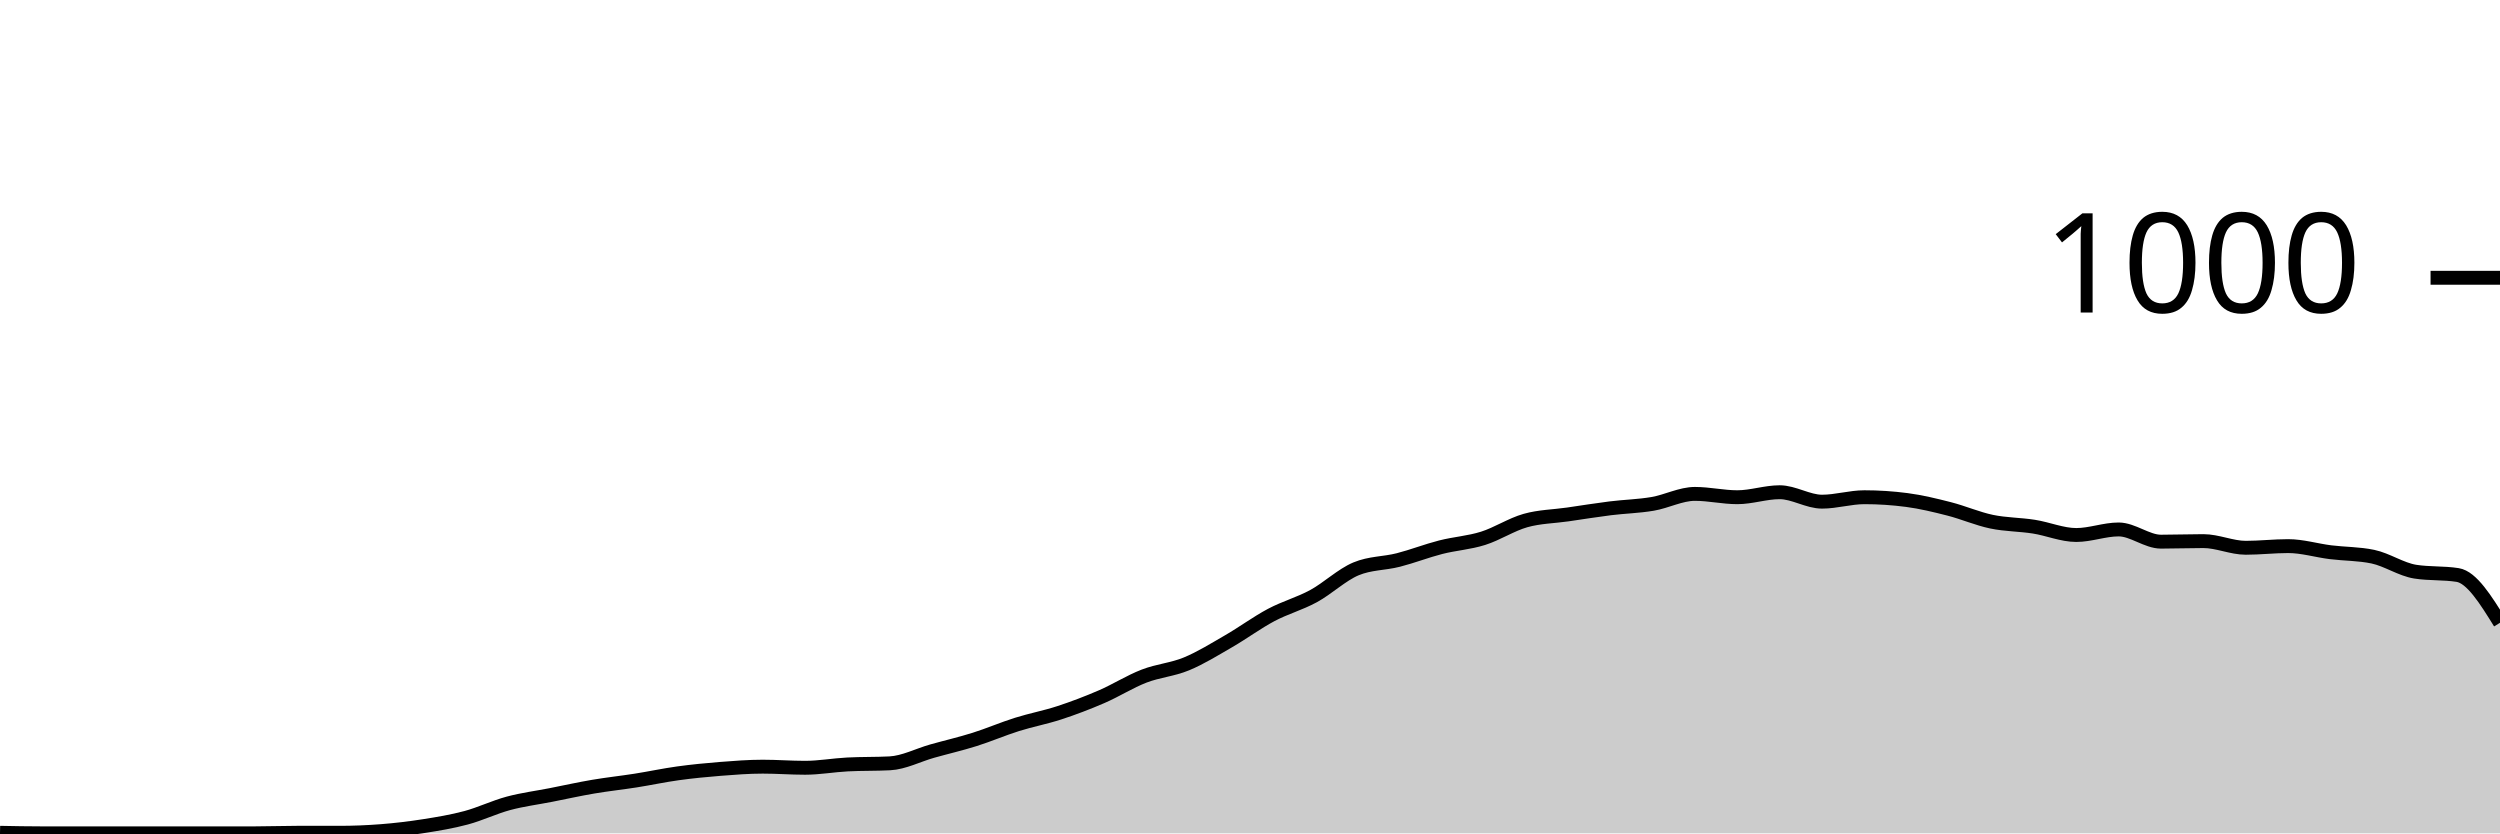
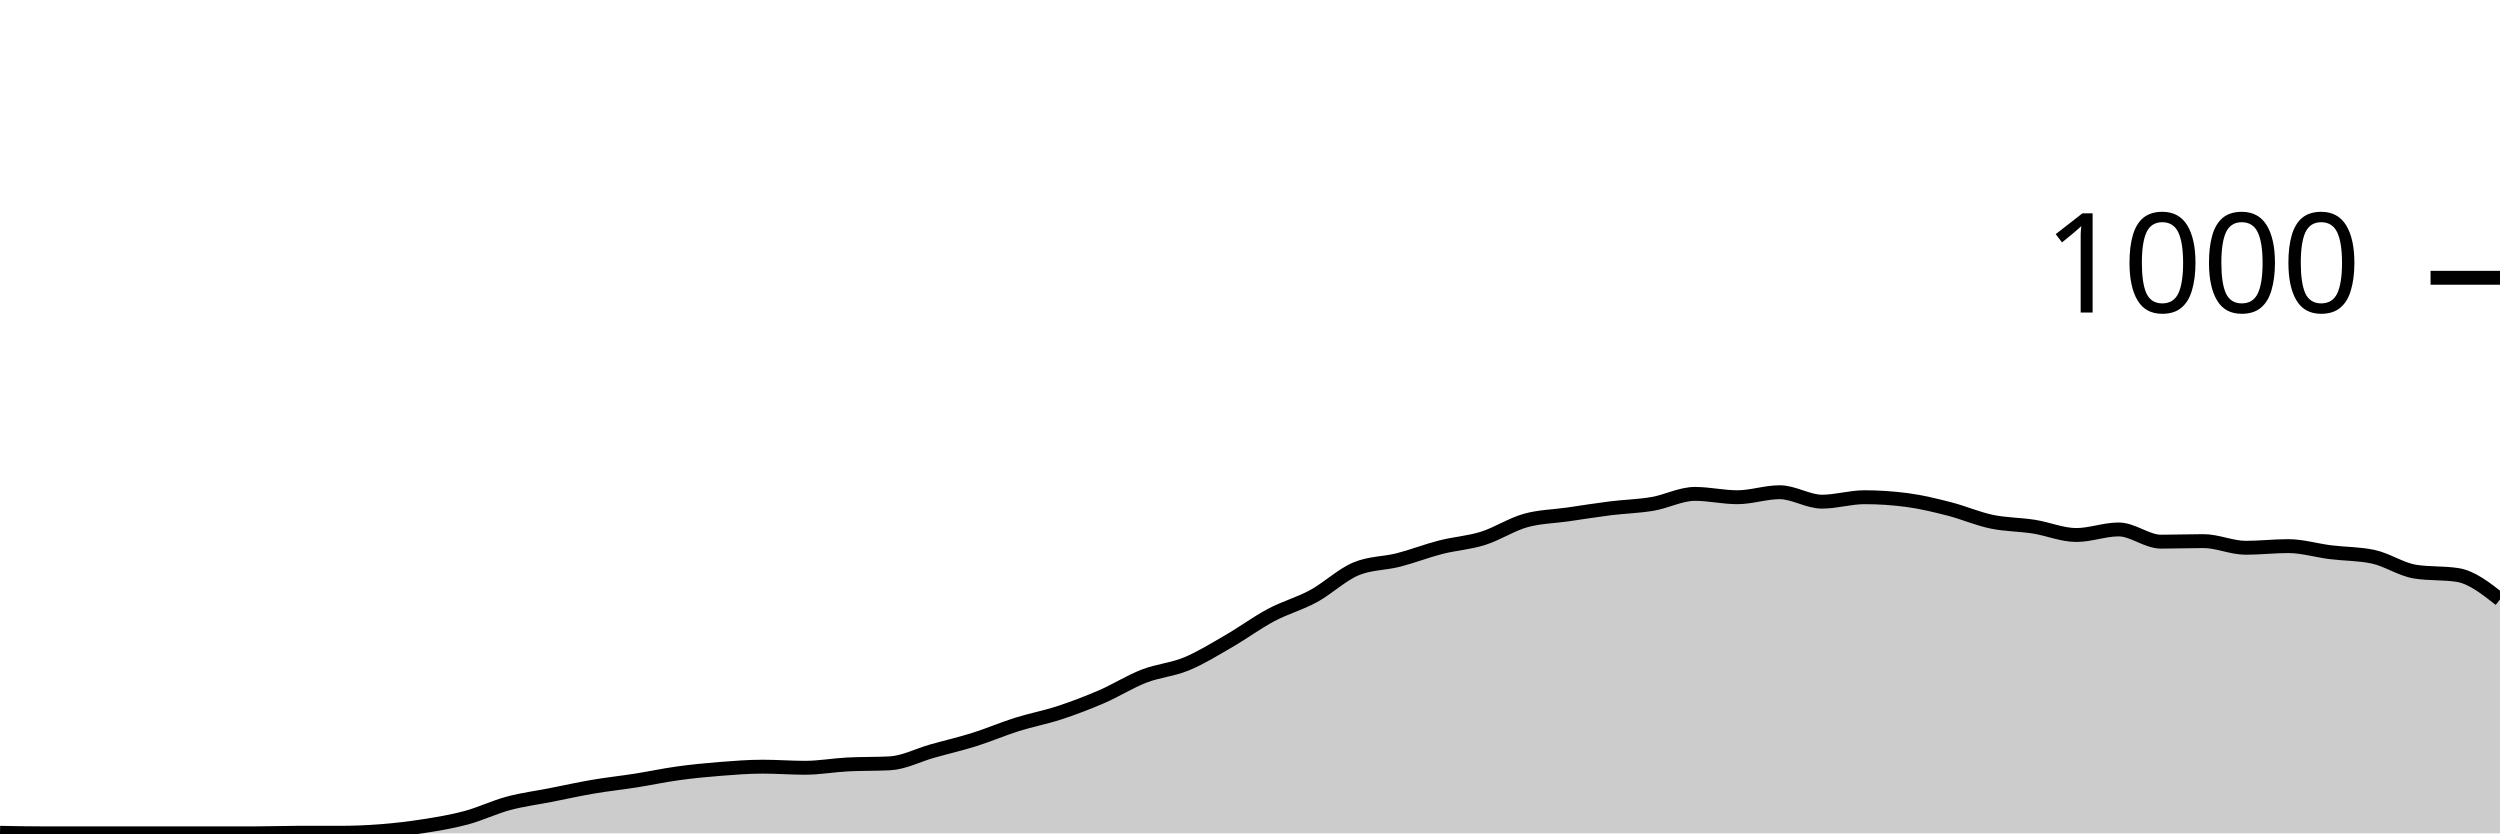
<svg xmlns="http://www.w3.org/2000/svg" viewBox="0 0 180 60">
  <g transform="translate(0,20)">
-     <path class="area" fill="rgba(0, 0, 0, 0.2)" d="M0,39.96C1.017,39.98,2.034,40,3.051,40C4.068,40,5.085,40,6.102,40C7.119,40,8.136,40,9.153,40C10.169,40,11.186,40,12.203,40C13.22,40,14.237,40,15.254,40C16.271,40,17.288,40,18.305,40C19.322,40,20.339,39.96,21.356,39.96C22.373,39.96,23.39,39.96,24.407,39.96C25.424,39.96,26.441,39.92,27.458,39.84C28.475,39.76,29.492,39.64,30.508,39.48C31.525,39.32,32.542,39.153,33.559,38.88C34.576,38.607,35.593,38.113,36.61,37.84C37.627,37.567,38.644,37.44,39.661,37.24C40.678,37.04,41.695,36.813,42.712,36.64C43.729,36.467,44.746,36.36,45.763,36.2C46.78,36.04,47.797,35.82,48.814,35.68C49.831,35.54,50.847,35.44,51.864,35.36C52.881,35.28,53.898,35.2,54.915,35.2C55.932,35.2,56.949,35.28,57.966,35.28C58.983,35.28,60,35.093,61.017,35.04C62.034,34.987,63.051,35.013,64.068,34.96C65.085,34.907,66.102,34.367,67.119,34.08C68.136,33.793,69.153,33.56,70.169,33.24C71.186,32.92,72.203,32.48,73.22,32.16C74.237,31.84,75.254,31.653,76.271,31.32C77.288,30.987,78.305,30.6,79.322,30.16C80.339,29.72,81.356,29.073,82.373,28.68C83.39,28.287,84.407,28.22,85.424,27.8C86.441,27.38,87.458,26.747,88.475,26.16C89.492,25.573,90.508,24.82,91.525,24.28C92.542,23.74,93.559,23.473,94.576,22.92C95.593,22.367,96.61,21.387,97.627,20.96C98.644,20.533,99.661,20.58,100.678,20.32C101.695,20.06,102.712,19.66,103.729,19.4C104.746,19.14,105.763,19.08,106.78,18.76C107.797,18.44,108.814,17.767,109.831,17.48C110.847,17.193,111.864,17.187,112.881,17.04C113.898,16.893,114.915,16.727,115.932,16.6C116.949,16.473,117.966,16.453,118.983,16.28C120,16.107,121.017,15.56,122.034,15.56C123.051,15.56,124.068,15.8,125.085,15.8C126.102,15.8,127.119,15.44,128.136,15.44C129.153,15.44,130.169,16.12,131.186,16.12C132.203,16.12,133.22,15.8,134.237,15.8C135.254,15.8,136.271,15.867,137.288,16C138.305,16.133,139.322,16.38,140.339,16.64C141.356,16.9,142.373,17.347,143.39,17.56C144.407,17.773,145.424,17.76,146.441,17.92C147.458,18.08,148.475,18.52,149.492,18.52C150.508,18.52,151.525,18.12,152.542,18.12C153.559,18.12,154.576,19,155.593,19C156.61,19,157.627,18.96,158.644,18.96C159.661,18.96,160.678,19.44,161.695,19.44C162.712,19.44,163.729,19.32,164.746,19.32C165.763,19.32,166.78,19.633,167.797,19.76C168.814,19.887,169.831,19.867,170.847,20.08C171.864,20.293,172.881,21,173.898,21.16C174.915,21.32,175.932,21.24,176.949,21.4C177.966,21.56,178.983,23.2,180,24.84L180,40C178.983,40,177.966,40,176.949,40C175.932,40,174.915,40,173.898,40C172.881,40,171.864,40,170.847,40C169.831,40,168.814,40,167.797,40C166.78,40,165.763,40,164.746,40C163.729,40,162.712,40,161.695,40C160.678,40,159.661,40,158.644,40C157.627,40,156.61,40,155.593,40C154.576,40,153.559,40,152.542,40C151.525,40,150.508,40,149.492,40C148.475,40,147.458,40,146.441,40C145.424,40,144.407,40,143.39,40C142.373,40,141.356,40,140.339,40C139.322,40,138.305,40,137.288,40C136.271,40,135.254,40,134.237,40C133.22,40,132.203,40,131.186,40C130.169,40,129.153,40,128.136,40C127.119,40,126.102,40,125.085,40C124.068,40,123.051,40,122.034,40C121.017,40,120,40,118.983,40C117.966,40,116.949,40,115.932,40C114.915,40,113.898,40,112.881,40C111.864,40,110.847,40,109.831,40C108.814,40,107.797,40,106.78,40C105.763,40,104.746,40,103.729,40C102.712,40,101.695,40,100.678,40C99.661,40,98.644,40,97.627,40C96.61,40,95.593,40,94.576,40C93.559,40,92.542,40,91.525,40C90.508,40,89.492,40,88.475,40C87.458,40,86.441,40,85.424,40C84.407,40,83.39,40,82.373,40C81.356,40,80.339,40,79.322,40C78.305,40,77.288,40,76.271,40C75.254,40,74.237,40,73.22,40C72.203,40,71.186,40,70.169,40C69.153,40,68.136,40,67.119,40C66.102,40,65.085,40,64.068,40C63.051,40,62.034,40,61.017,40C60,40,58.983,40,57.966,40C56.949,40,55.932,40,54.915,40C53.898,40,52.881,40,51.864,40C50.847,40,49.831,40,48.814,40C47.797,40,46.78,40,45.763,40C44.746,40,43.729,40,42.712,40C41.695,40,40.678,40,39.661,40C38.644,40,37.627,40,36.61,40C35.593,40,34.576,40,33.559,40C32.542,40,31.525,40,30.508,40C29.492,40,28.475,40,27.458,40C26.441,40,25.424,40,24.407,40C23.39,40,22.373,40,21.356,40C20.339,40,19.322,40,18.305,40C17.288,40,16.271,40,15.254,40C14.237,40,13.22,40,12.203,40C11.186,40,10.169,40,9.153,40C8.136,40,7.119,40,6.102,40C5.085,40,4.068,40,3.051,40C2.034,40,1.017,40,0,40Z" />
-     <path class="line" stroke="black" fill="none" d="M0,39.96C1.017,39.98,2.034,40,3.051,40C4.068,40,5.085,40,6.102,40C7.119,40,8.136,40,9.153,40C10.169,40,11.186,40,12.203,40C13.22,40,14.237,40,15.254,40C16.271,40,17.288,40,18.305,40C19.322,40,20.339,39.96,21.356,39.96C22.373,39.96,23.39,39.96,24.407,39.96C25.424,39.96,26.441,39.92,27.458,39.84C28.475,39.76,29.492,39.64,30.508,39.48C31.525,39.32,32.542,39.153,33.559,38.88C34.576,38.607,35.593,38.113,36.61,37.84C37.627,37.567,38.644,37.44,39.661,37.24C40.678,37.04,41.695,36.813,42.712,36.64C43.729,36.467,44.746,36.36,45.763,36.2C46.78,36.04,47.797,35.82,48.814,35.68C49.831,35.54,50.847,35.44,51.864,35.36C52.881,35.28,53.898,35.2,54.915,35.2C55.932,35.2,56.949,35.28,57.966,35.28C58.983,35.28,60,35.093,61.017,35.04C62.034,34.987,63.051,35.013,64.068,34.96C65.085,34.907,66.102,34.367,67.119,34.08C68.136,33.793,69.153,33.56,70.169,33.24C71.186,32.92,72.203,32.48,73.22,32.16C74.237,31.84,75.254,31.653,76.271,31.32C77.288,30.987,78.305,30.6,79.322,30.16C80.339,29.72,81.356,29.073,82.373,28.68C83.39,28.287,84.407,28.22,85.424,27.8C86.441,27.38,87.458,26.747,88.475,26.16C89.492,25.573,90.508,24.82,91.525,24.28C92.542,23.74,93.559,23.473,94.576,22.92C95.593,22.367,96.61,21.387,97.627,20.96C98.644,20.533,99.661,20.58,100.678,20.32C101.695,20.06,102.712,19.66,103.729,19.4C104.746,19.14,105.763,19.08,106.78,18.76C107.797,18.44,108.814,17.767,109.831,17.48C110.847,17.193,111.864,17.187,112.881,17.04C113.898,16.893,114.915,16.727,115.932,16.6C116.949,16.473,117.966,16.453,118.983,16.28C120,16.107,121.017,15.56,122.034,15.56C123.051,15.56,124.068,15.8,125.085,15.8C126.102,15.8,127.119,15.44,128.136,15.44C129.153,15.44,130.169,16.12,131.186,16.12C132.203,16.12,133.22,15.8,134.237,15.8C135.254,15.8,136.271,15.867,137.288,16C138.305,16.133,139.322,16.38,140.339,16.64C141.356,16.9,142.373,17.347,143.39,17.56C144.407,17.773,145.424,17.76,146.441,17.92C147.458,18.08,148.475,18.52,149.492,18.52C150.508,18.52,151.525,18.12,152.542,18.12C153.559,18.12,154.576,19,155.593,19C156.61,19,157.627,18.96,158.644,18.96C159.661,18.96,160.678,19.44,161.695,19.44C162.712,19.44,163.729,19.32,164.746,19.32C165.763,19.32,166.78,19.633,167.797,19.76C168.814,19.887,169.831,19.867,170.847,20.08C171.864,20.293,172.881,21,173.898,21.16C174.915,21.32,175.932,21.24,176.949,21.4C177.966,21.56,178.983,23.2,180,24.84" />
+     <path class="area" fill="rgba(0, 0, 0, 0.2)" d="M0,39.96C1.017,39.98,2.034,40,3.051,40C4.068,40,5.085,40,6.102,40C7.119,40,8.136,40,9.153,40C10.169,40,11.186,40,12.203,40C13.22,40,14.237,40,15.254,40C16.271,40,17.288,40,18.305,40C19.322,40,20.339,39.96,21.356,39.96C22.373,39.96,23.39,39.96,24.407,39.96C25.424,39.96,26.441,39.92,27.458,39.84C28.475,39.76,29.492,39.64,30.508,39.48C31.525,39.32,32.542,39.153,33.559,38.88C34.576,38.607,35.593,38.113,36.61,37.84C37.627,37.567,38.644,37.44,39.661,37.24C40.678,37.04,41.695,36.813,42.712,36.64C43.729,36.467,44.746,36.36,45.763,36.2C46.78,36.04,47.797,35.82,48.814,35.68C49.831,35.54,50.847,35.44,51.864,35.36C52.881,35.28,53.898,35.2,54.915,35.2C55.932,35.2,56.949,35.28,57.966,35.28C58.983,35.28,60,35.093,61.017,35.04C62.034,34.987,63.051,35.013,64.068,34.96C65.085,34.907,66.102,34.367,67.119,34.08C68.136,33.793,69.153,33.56,70.169,33.24C71.186,32.92,72.203,32.48,73.22,32.16C74.237,31.84,75.254,31.653,76.271,31.32C77.288,30.987,78.305,30.6,79.322,30.16C80.339,29.72,81.356,29.073,82.373,28.68C83.39,28.287,84.407,28.22,85.424,27.8C86.441,27.38,87.458,26.747,88.475,26.16C89.492,25.573,90.508,24.82,91.525,24.28C92.542,23.74,93.559,23.473,94.576,22.92C95.593,22.367,96.61,21.387,97.627,20.96C98.644,20.533,99.661,20.58,100.678,20.32C101.695,20.06,102.712,19.66,103.729,19.4C104.746,19.14,105.763,19.08,106.78,18.76C107.797,18.44,108.814,17.767,109.831,17.48C110.847,17.193,111.864,17.187,112.881,17.04C113.898,16.893,114.915,16.727,115.932,16.6C116.949,16.473,117.966,16.453,118.983,16.28C120,16.107,121.017,15.56,122.034,15.56C123.051,15.56,124.068,15.8,125.085,15.8C126.102,15.8,127.119,15.44,128.136,15.44C129.153,15.44,130.169,16.12,131.186,16.12C132.203,16.12,133.22,15.8,134.237,15.8C135.254,15.8,136.271,15.867,137.288,16C138.305,16.133,139.322,16.38,140.339,16.64C141.356,16.9,142.373,17.347,143.39,17.56C144.407,17.773,145.424,17.76,146.441,17.92C147.458,18.08,148.475,18.52,149.492,18.52C150.508,18.52,151.525,18.12,152.542,18.12C153.559,18.12,154.576,19,155.593,19C156.61,19,157.627,18.96,158.644,18.96C159.661,18.96,160.678,19.44,161.695,19.44C162.712,19.44,163.729,19.32,164.746,19.32C165.763,19.32,166.78,19.633,167.797,19.76C168.814,19.887,169.831,19.867,170.847,20.08C171.864,20.293,172.881,21,173.898,21.16C174.915,21.32,175.932,21.24,176.949,21.4C177.966,21.56,178.983,22.36,180,23.16L180,40C178.983,40,177.966,40,176.949,40C175.932,40,174.915,40,173.898,40C172.881,40,171.864,40,170.847,40C169.831,40,168.814,40,167.797,40C166.78,40,165.763,40,164.746,40C163.729,40,162.712,40,161.695,40C160.678,40,159.661,40,158.644,40C157.627,40,156.61,40,155.593,40C154.576,40,153.559,40,152.542,40C151.525,40,150.508,40,149.492,40C148.475,40,147.458,40,146.441,40C145.424,40,144.407,40,143.39,40C142.373,40,141.356,40,140.339,40C139.322,40,138.305,40,137.288,40C136.271,40,135.254,40,134.237,40C133.22,40,132.203,40,131.186,40C130.169,40,129.153,40,128.136,40C127.119,40,126.102,40,125.085,40C124.068,40,123.051,40,122.034,40C121.017,40,120,40,118.983,40C117.966,40,116.949,40,115.932,40C114.915,40,113.898,40,112.881,40C111.864,40,110.847,40,109.831,40C108.814,40,107.797,40,106.78,40C105.763,40,104.746,40,103.729,40C102.712,40,101.695,40,100.678,40C99.661,40,98.644,40,97.627,40C96.61,40,95.593,40,94.576,40C93.559,40,92.542,40,91.525,40C90.508,40,89.492,40,88.475,40C87.458,40,86.441,40,85.424,40C84.407,40,83.39,40,82.373,40C81.356,40,80.339,40,79.322,40C78.305,40,77.288,40,76.271,40C75.254,40,74.237,40,73.22,40C72.203,40,71.186,40,70.169,40C69.153,40,68.136,40,67.119,40C66.102,40,65.085,40,64.068,40C63.051,40,62.034,40,61.017,40C60,40,58.983,40,57.966,40C56.949,40,55.932,40,54.915,40C53.898,40,52.881,40,51.864,40C50.847,40,49.831,40,48.814,40C47.797,40,46.78,40,45.763,40C44.746,40,43.729,40,42.712,40C41.695,40,40.678,40,39.661,40C38.644,40,37.627,40,36.61,40C35.593,40,34.576,40,33.559,40C32.542,40,31.525,40,30.508,40C29.492,40,28.475,40,27.458,40C26.441,40,25.424,40,24.407,40C23.39,40,22.373,40,21.356,40C20.339,40,19.322,40,18.305,40C17.288,40,16.271,40,15.254,40C14.237,40,13.22,40,12.203,40C11.186,40,10.169,40,9.153,40C8.136,40,7.119,40,6.102,40C5.085,40,4.068,40,3.051,40C2.034,40,1.017,40,0,40Z" />
+     <path class="line" stroke="black" fill="none" d="M0,39.96C1.017,39.98,2.034,40,3.051,40C4.068,40,5.085,40,6.102,40C7.119,40,8.136,40,9.153,40C10.169,40,11.186,40,12.203,40C13.22,40,14.237,40,15.254,40C16.271,40,17.288,40,18.305,40C19.322,40,20.339,39.96,21.356,39.96C22.373,39.96,23.39,39.96,24.407,39.96C25.424,39.96,26.441,39.92,27.458,39.84C28.475,39.76,29.492,39.64,30.508,39.48C31.525,39.32,32.542,39.153,33.559,38.88C34.576,38.607,35.593,38.113,36.61,37.84C37.627,37.567,38.644,37.44,39.661,37.24C40.678,37.04,41.695,36.813,42.712,36.64C43.729,36.467,44.746,36.36,45.763,36.2C46.78,36.04,47.797,35.82,48.814,35.68C49.831,35.54,50.847,35.44,51.864,35.36C52.881,35.28,53.898,35.2,54.915,35.2C55.932,35.2,56.949,35.28,57.966,35.28C58.983,35.28,60,35.093,61.017,35.04C62.034,34.987,63.051,35.013,64.068,34.96C65.085,34.907,66.102,34.367,67.119,34.08C68.136,33.793,69.153,33.56,70.169,33.24C71.186,32.92,72.203,32.48,73.22,32.16C74.237,31.84,75.254,31.653,76.271,31.32C77.288,30.987,78.305,30.6,79.322,30.16C80.339,29.72,81.356,29.073,82.373,28.68C83.39,28.287,84.407,28.22,85.424,27.8C86.441,27.38,87.458,26.747,88.475,26.16C89.492,25.573,90.508,24.82,91.525,24.28C92.542,23.74,93.559,23.473,94.576,22.92C95.593,22.367,96.61,21.387,97.627,20.96C98.644,20.533,99.661,20.58,100.678,20.32C101.695,20.06,102.712,19.66,103.729,19.4C104.746,19.14,105.763,19.08,106.78,18.76C107.797,18.44,108.814,17.767,109.831,17.48C110.847,17.193,111.864,17.187,112.881,17.04C113.898,16.893,114.915,16.727,115.932,16.6C116.949,16.473,117.966,16.453,118.983,16.28C120,16.107,121.017,15.56,122.034,15.56C123.051,15.56,124.068,15.8,125.085,15.8C126.102,15.8,127.119,15.44,128.136,15.44C129.153,15.44,130.169,16.12,131.186,16.12C132.203,16.12,133.22,15.8,134.237,15.8C135.254,15.8,136.271,15.867,137.288,16C138.305,16.133,139.322,16.38,140.339,16.64C141.356,16.9,142.373,17.347,143.39,17.56C144.407,17.773,145.424,17.76,146.441,17.92C147.458,18.08,148.475,18.52,149.492,18.52C150.508,18.52,151.525,18.12,152.542,18.12C153.559,18.12,154.576,19,155.593,19C156.61,19,157.627,18.96,158.644,18.96C159.661,18.96,160.678,19.44,161.695,19.44C162.712,19.44,163.729,19.32,164.746,19.32C165.763,19.32,166.78,19.633,167.797,19.76C168.814,19.887,169.831,19.867,170.847,20.08C171.864,20.293,172.881,21,173.898,21.16C174.915,21.32,175.932,21.24,176.949,21.4C177.966,21.56,178.983,22.36,180,23.16" />
    <path class="axis-ceiling" stroke-width="1" stroke="black" fill="none" d="M175,0L180,0" />
    <text class="axis-ceiling-label" font-family="sans-serif" text-anchor="end" font-size="10px" x="170" y="2.5">1000</text>
  </g>
</svg>
